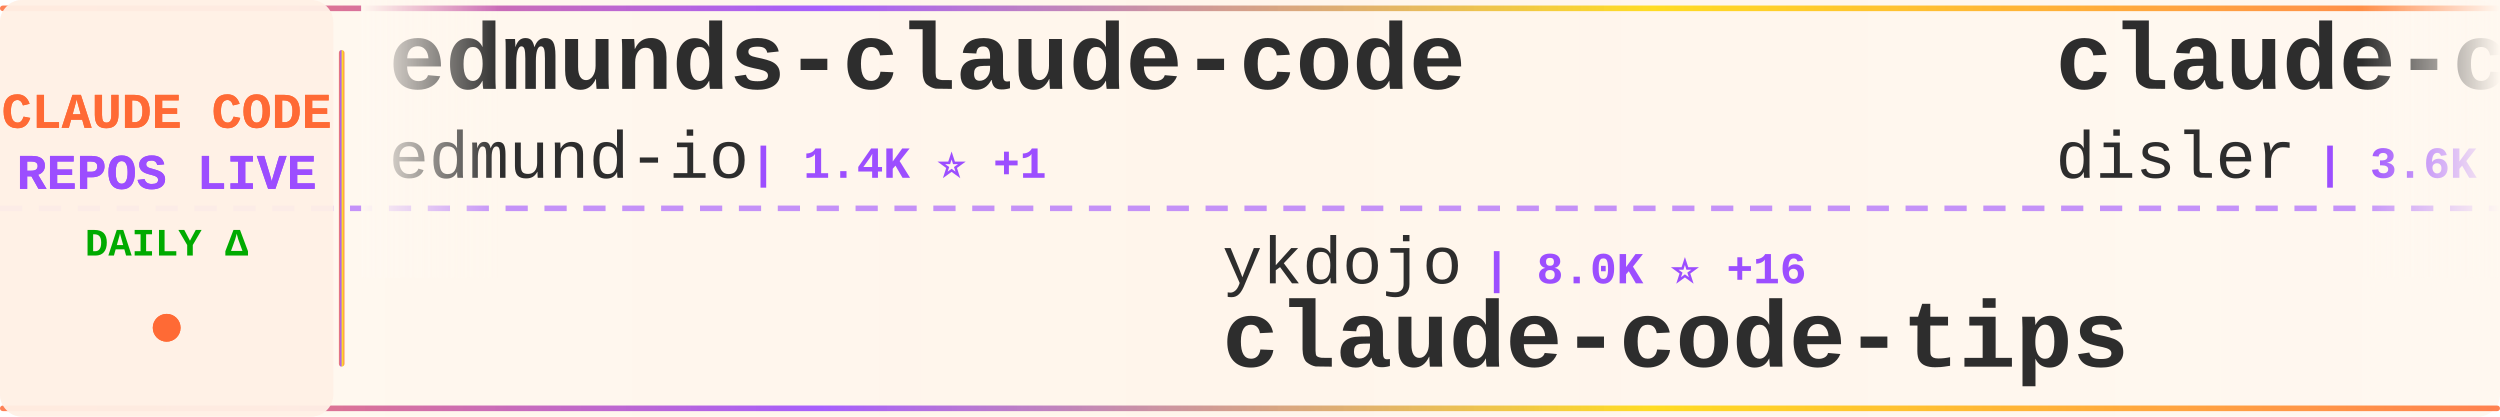
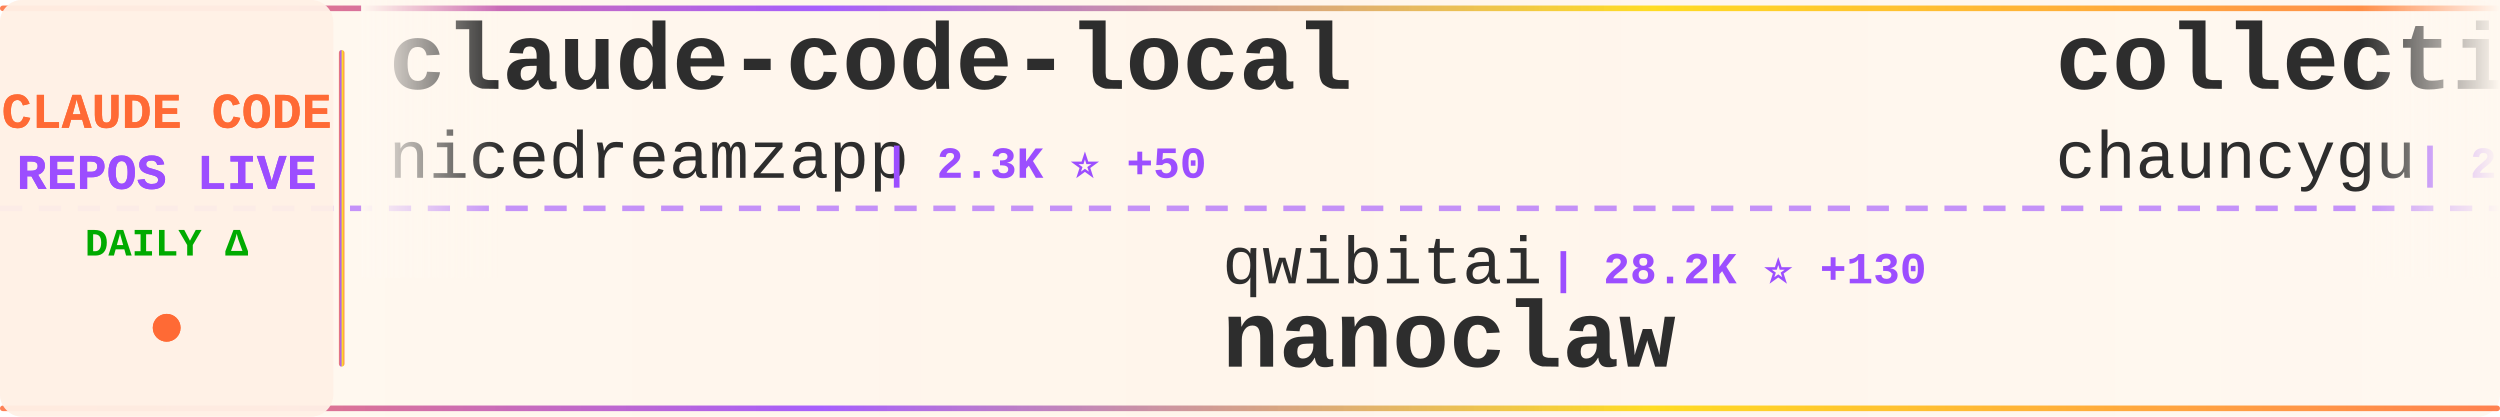
<svg xmlns="http://www.w3.org/2000/svg" width="900" height="150">
  <defs>
    <linearGradient id="tickerBg" x1="0%" y1="0%" x2="100%" y2="0%">
      <stop offset="0%" style="stop-color:#fff8f0;stop-opacity:0.98" />
      <stop offset="50%" style="stop-color:#fff5eb;stop-opacity:1" />
      <stop offset="100%" style="stop-color:#fff8f0;stop-opacity:0.98" />
    </linearGradient>
    <linearGradient id="borderGrad" x1="0%" y1="0%" x2="100%" y2="0%">
      <stop offset="0%" style="stop-color:#FF6B35;stop-opacity:0.85">
        <animate attributeName="stop-opacity" values="0.85;1;0.85" dur="2s" repeatCount="indefinite" />
      </stop>
      <stop offset="33%" style="stop-color:#9C4EFF;stop-opacity:0.9">
        <animate attributeName="stop-opacity" values="0.9;1;0.9" dur="2.2s" repeatCount="indefinite" />
      </stop>
      <stop offset="66%" style="stop-color:#FFD700;stop-opacity:0.85">
        <animate attributeName="stop-opacity" values="0.85;1;0.85" dur="1.8s" repeatCount="indefinite" />
      </stop>
      <stop offset="100%" style="stop-color:#FF6B35;stop-opacity:0.85">
        <animate attributeName="stop-opacity" values="0.85;1;0.85" dur="2s" repeatCount="indefinite" />
      </stop>
    </linearGradient>
    <filter id="textGlow">
      <feGaussianBlur stdDeviation="0.15" result="coloredBlur" />
      <feMerge>
        <feMergeNode in="coloredBlur" />
        <feMergeNode in="SourceGraphic" />
      </feMerge>
    </filter>
    <filter id="metricGlow">
      <feGaussianBlur stdDeviation="0.2" result="coloredBlur" />
      <feMerge>
        <feMergeNode in="coloredBlur" />
        <feMergeNode in="SourceGraphic" />
      </feMerge>
    </filter>
    <linearGradient id="leftFade" x1="0%" y1="0%" x2="100%" y2="0%">
      <stop offset="0%" style="stop-color:#fff8f0;stop-opacity:1" />
      <stop offset="100%" style="stop-color:#fff8f0;stop-opacity:0" />
    </linearGradient>
    <linearGradient id="rightFade" x1="0%" y1="0%" x2="100%" y2="0%">
      <stop offset="0%" style="stop-color:#fff8f0;stop-opacity:0" />
      <stop offset="100%" style="stop-color:#fff8f0;stop-opacity:1" />
    </linearGradient>
  </defs>
  <rect width="900" height="150" fill="url(#tickerBg)" rx="8" />
  <rect x="0" y="2" width="900" height="2" fill="url(#borderGrad)" rx="1" />
  <rect x="0" y="146" width="900" height="2" fill="url(#borderGrad)" rx="1" />
  <line x1="0" y1="75" x2="900" y2="75" stroke="#9C4EFF" stroke-width="2" stroke-dasharray="8 6" opacity="0.6" />
  <rect x="0" y="0" width="120" height="150" fill="#fff0e6" opacity="0.95" rx="8" />
  <text x="60" y="46" font-family="'Courier New', monospace" font-size="18" font-weight="bold" fill="#FF6B35" text-anchor="middle" filter="url(#textGlow)">
    CLAUDE CODE
  </text>
  <text x="60" y="68" font-family="'Courier New', monospace" font-size="18" font-weight="bold" fill="#9C4EFF" text-anchor="middle" filter="url(#textGlow)">
    REPOS LIVE
  </text>
  <text x="60" y="92" font-family="'Courier New', monospace" font-size="14" font-weight="bold" fill="#00aa00" text-anchor="middle">
    DAILY Δ
  </text>
  <circle cx="60" cy="118" r="5" fill="#FF6B35" filter="url(#metricGlow)">
    <animate attributeName="r" values="4;6;4" dur="1.5s" repeatCount="indefinite" />
    <animate attributeName="opacity" values="0.6;1;0.6" dur="1.5s" repeatCount="indefinite" />
  </circle>
  <rect x="122" y="18" width="2" height="114" fill="url(#borderGrad)" rx="1" />
  <clipPath id="tickerClip">
    <rect x="130" y="0" width="770" height="150" />
  </clipPath>
  <g clip-path="url(#tickerClip)">
    <g id="tickerItems">
      <animateTransform attributeName="transform" attributeType="XML" type="translate" from="0 0" to="-3000 0" dur="54s" repeatCount="indefinite" />
      <g transform="translate(0, 0)">
-         <text x="140" y="32" font-family="'Courier New', monospace" font-size="34" font-weight="bold" fill="#2d2d2d">edmunds-claude-code</text>
-         <text x="140" y="64" font-family="'Courier New', monospace" font-size="24" font-weight="normal" fill="#2d2d2d" opacity="1.0">edmund-io</text>
-         <text x="270" y="64" font-family="'Courier New', monospace" font-size="16" font-weight="bold" fill="#9C4EFF"> | 1.4K ⭐ +1</text>
+         <text x="140" y="32" font-family="'Courier New', monospace" font-size="34" font-weight="bold" fill="#2d2d2d">claude-code-local</text>
+         <text x="140" y="64" font-family="'Courier New', monospace" font-size="24" font-weight="normal" fill="#2d2d2d" opacity="1.0">nicedreamzapp</text>
+         <text x="318" y="64" font-family="'Courier New', monospace" font-size="16" font-weight="bold" fill="#9C4EFF"> | 2.3K ⭐ +50</text>
      </g>
      <g transform="translate(300, 0)">
-         <text x="140" y="102" font-family="'Courier New', monospace" font-size="24" font-weight="normal" fill="#2d2d2d" opacity="1.0">ykdojo</text>
-         <text x="234" y="102" font-family="'Courier New', monospace" font-size="16" font-weight="bold" fill="#9C4EFF"> | 8.0K ⭐ +16</text>
-         <text x="140" y="132" font-family="'Courier New', monospace" font-size="34" font-weight="bold" fill="#2d2d2d">claude-code-tips</text>
+         <text x="140" y="102" font-family="'Courier New', monospace" font-size="24" font-weight="normal" fill="#2d2d2d" opacity="1.0">qwibitai</text>
+         <text x="258" y="102" font-family="'Courier New', monospace" font-size="16" font-weight="bold" fill="#9C4EFF"> | 28.2K ⭐ +130</text>
+         <text x="140" y="132" font-family="'Courier New', monospace" font-size="34" font-weight="bold" fill="#2d2d2d">nanoclaw</text>
      </g>
      <g transform="translate(600, 0)">
+         <text x="140" y="32" font-family="'Courier New', monospace" font-size="34" font-weight="bold" fill="#2d2d2d">collection-claude-code-s...</text>
+         <text x="140" y="64" font-family="'Courier New', monospace" font-size="24" font-weight="normal" fill="#2d2d2d" opacity="1.0">chauncygu</text>
+         <text x="270" y="64" font-family="'Courier New', monospace" font-size="16" font-weight="bold" fill="#9C4EFF"> | 2.3K ⭐ +18</text>
+       </g>
+       <g transform="translate(900, 0)">
+         <text x="140" y="102" font-family="'Courier New', monospace" font-size="24" font-weight="normal" fill="#2d2d2d" opacity="1.0">eyaltoledano</text>
+         <text x="306" y="102" font-family="'Courier New', monospace" font-size="16" font-weight="bold" fill="#9C4EFF"> | 26.9K ⭐ +41</text>
+         <text x="140" y="132" font-family="'Courier New', monospace" font-size="34" font-weight="bold" fill="#2d2d2d">claude-task-master</text>
+       </g>
+       <g transform="translate(1200, 0)">
+         <text x="140" y="32" font-family="'Courier New', monospace" font-size="34" font-weight="bold" fill="#2d2d2d">Auto-claude-code-researc...</text>
+         <text x="140" y="64" font-family="'Courier New', monospace" font-size="24" font-weight="normal" fill="#2d2d2d" opacity="1.0">wanshuiyin</text>
+         <text x="282" y="64" font-family="'Courier New', monospace" font-size="16" font-weight="bold" fill="#9C4EFF"> | 7.6K ⭐ +68</text>
+       </g>
+       <g transform="translate(1500, 0)">
+         <text x="140" y="102" font-family="'Courier New', monospace" font-size="24" font-weight="normal" fill="#2d2d2d" opacity="1.0">ghuntley</text>
+         <text x="258" y="102" font-family="'Courier New', monospace" font-size="16" font-weight="bold" fill="#9C4EFF"> | 973 ⭐</text>
+         <text x="140" y="132" font-family="'Courier New', monospace" font-size="34" font-weight="bold" fill="#2d2d2d">claude-code-source-code-...</text>
+       </g>
+       <g transform="translate(1800, 0)">
        <text x="140" y="32" font-family="'Courier New', monospace" font-size="34" font-weight="bold" fill="#2d2d2d">claude-code-hooks-master...</text>
        <text x="140" y="64" font-family="'Courier New', monospace" font-size="24" font-weight="normal" fill="#2d2d2d" opacity="1.0">disler</text>
-         <text x="234" y="64" font-family="'Courier New', monospace" font-size="16" font-weight="bold" fill="#9C4EFF"> | 3.6K ⭐ +8</text>
-       </g>
-       <g transform="translate(900, 0)">
-         <text x="140" y="102" font-family="'Courier New', monospace" font-size="24" font-weight="normal" fill="#2d2d2d" opacity="1.0">sugyan</text>
-         <text x="234" y="102" font-family="'Courier New', monospace" font-size="16" font-weight="bold" fill="#9C4EFF"> | 1.1K ⭐ +1</text>
-         <text x="140" y="132" font-family="'Courier New', monospace" font-size="34" font-weight="bold" fill="#2d2d2d">claude-code-webui</text>
-       </g>
-       <g transform="translate(1200, 0)">
-         <text x="140" y="32" font-family="'Courier New', monospace" font-size="34" font-weight="bold" fill="#2d2d2d">claude-code-infrastructu...</text>
-         <text x="140" y="64" font-family="'Courier New', monospace" font-size="24" font-weight="normal" fill="#2d2d2d" opacity="1.0">diet103</text>
-         <text x="246" y="64" font-family="'Courier New', monospace" font-size="16" font-weight="bold" fill="#9C4EFF"> | 9.6K ⭐ +8</text>
-       </g>
-       <g transform="translate(1500, 0)">
-         <text x="140" y="102" font-family="'Courier New', monospace" font-size="24" font-weight="normal" fill="#2d2d2d" opacity="1.0">AICoderTudou</text>
-         <text x="306" y="102" font-family="'Courier New', monospace" font-size="16" font-weight="bold" fill="#9C4EFF"> | 496 ⭐ +1</text>
-         <text x="140" y="132" font-family="'Courier New', monospace" font-size="34" font-weight="bold" fill="#2d2d2d">claude-code-tudou</text>
-       </g>
-       <g transform="translate(1800, 0)">
-         <text x="140" y="32" font-family="'Courier New', monospace" font-size="34" font-weight="bold" fill="#2d2d2d">claude-code-guide</text>
-         <text x="140" y="64" font-family="'Courier New', monospace" font-size="24" font-weight="normal" fill="#2d2d2d" opacity="1.0">Cranot</text>
-         <text x="234" y="64" font-family="'Courier New', monospace" font-size="16" font-weight="bold" fill="#9C4EFF"> | 2.6K ⭐</text>
+         <text x="234" y="64" font-family="'Courier New', monospace" font-size="16" font-weight="bold" fill="#9C4EFF"> | 3.6K ⭐ +10</text>
      </g>
      <g transform="translate(2100, 0)">
-         <text x="140" y="102" font-family="'Courier New', monospace" font-size="24" font-weight="normal" fill="#2d2d2d" opacity="1.0">shareAI-lab</text>
-         <text x="294" y="102" font-family="'Courier New', monospace" font-size="16" font-weight="bold" fill="#9C4EFF"> | 56.8K ⭐ +299</text>
-         <text x="140" y="132" font-family="'Courier New', monospace" font-size="34" font-weight="bold" fill="#2d2d2d">learn-claude-code</text>
+         <text x="140" y="102" font-family="'Courier New', monospace" font-size="24" font-weight="normal" fill="#2d2d2d" opacity="1.0">anthropics</text>
+         <text x="282" y="102" font-family="'Courier New', monospace" font-size="16" font-weight="bold" fill="#9C4EFF"> | 802 ⭐ +1</text>
+         <text x="140" y="132" font-family="'Courier New', monospace" font-size="34" font-weight="bold" fill="#2d2d2d">claude-code-base-action</text>
      </g>
      <g transform="translate(2400, 0)">
-         <text x="140" y="32" font-family="'Courier New', monospace" font-size="34" font-weight="bold" fill="#2d2d2d">awesome-claude-code-suba...</text>
-         <text x="140" y="64" font-family="'Courier New', monospace" font-size="24" font-weight="normal" fill="#2d2d2d" opacity="1.0">VoltAgent</text>
-         <text x="270" y="64" font-family="'Courier New', monospace" font-size="16" font-weight="bold" fill="#9C4EFF"> | 18.5K ⭐ +97</text>
+         <text x="140" y="32" font-family="'Courier New', monospace" font-size="34" font-weight="bold" fill="#2d2d2d">ClaudeCodeAgents</text>
+         <text x="140" y="64" font-family="'Courier New', monospace" font-size="24" font-weight="normal" fill="#2d2d2d" opacity="1.0">darcyegb</text>
+         <text x="258" y="64" font-family="'Courier New', monospace" font-size="16" font-weight="bold" fill="#9C4EFF"> | 675 ⭐ +1</text>
      </g>
      <g transform="translate(2700, 0)">
-         <text x="140" y="102" font-family="'Courier New', monospace" font-size="24" font-weight="normal" fill="#2d2d2d" opacity="1.0">davila7</text>
-         <text x="246" y="102" font-family="'Courier New', monospace" font-size="16" font-weight="bold" fill="#9C4EFF"> | 25.6K ⭐ +165</text>
-         <text x="140" y="132" font-family="'Courier New', monospace" font-size="34" font-weight="bold" fill="#2d2d2d">claude-code-templates</text>
+         <text x="140" y="102" font-family="'Courier New', monospace" font-size="24" font-weight="normal" fill="#2d2d2d" opacity="1.0">Maciek-roboblog</text>
+         <text x="342" y="102" font-family="'Courier New', monospace" font-size="16" font-weight="bold" fill="#9C4EFF"> | 7.8K ⭐ +14</text>
+         <text x="140" y="132" font-family="'Courier New', monospace" font-size="34" font-weight="bold" fill="#2d2d2d">Claude-Code-Usage-Monito...</text>
      </g>
      <g transform="translate(3000, 0)">
-         <text x="140" y="32" font-family="'Courier New', monospace" font-size="34" font-weight="bold" fill="#2d2d2d">edmunds-claude-code</text>
-         <text x="140" y="64" font-family="'Courier New', monospace" font-size="24" font-weight="normal" fill="#2d2d2d" opacity="1.0">edmund-io</text>
-         <text x="270" y="64" font-family="'Courier New', monospace" font-size="16" font-weight="bold" fill="#9C4EFF"> | 1.4K ⭐ +1</text>
+         <text x="140" y="32" font-family="'Courier New', monospace" font-size="34" font-weight="bold" fill="#2d2d2d">claude-code-local</text>
+         <text x="140" y="64" font-family="'Courier New', monospace" font-size="24" font-weight="normal" fill="#2d2d2d" opacity="1.0">nicedreamzapp</text>
+         <text x="318" y="64" font-family="'Courier New', monospace" font-size="16" font-weight="bold" fill="#9C4EFF"> | 2.3K ⭐ +50</text>
      </g>
      <g transform="translate(3300, 0)">
-         <text x="140" y="102" font-family="'Courier New', monospace" font-size="24" font-weight="normal" fill="#2d2d2d" opacity="1.0">ykdojo</text>
-         <text x="234" y="102" font-family="'Courier New', monospace" font-size="16" font-weight="bold" fill="#9C4EFF"> | 8.0K ⭐ +16</text>
-         <text x="140" y="132" font-family="'Courier New', monospace" font-size="34" font-weight="bold" fill="#2d2d2d">claude-code-tips</text>
+         <text x="140" y="102" font-family="'Courier New', monospace" font-size="24" font-weight="normal" fill="#2d2d2d" opacity="1.0">qwibitai</text>
+         <text x="258" y="102" font-family="'Courier New', monospace" font-size="16" font-weight="bold" fill="#9C4EFF"> | 28.2K ⭐ +130</text>
+         <text x="140" y="132" font-family="'Courier New', monospace" font-size="34" font-weight="bold" fill="#2d2d2d">nanoclaw</text>
      </g>
      <g transform="translate(3600, 0)">
-         <text x="140" y="32" font-family="'Courier New', monospace" font-size="34" font-weight="bold" fill="#2d2d2d">claude-code-hooks-master...</text>
-         <text x="140" y="64" font-family="'Courier New', monospace" font-size="24" font-weight="normal" fill="#2d2d2d" opacity="1.0">disler</text>
-         <text x="234" y="64" font-family="'Courier New', monospace" font-size="16" font-weight="bold" fill="#9C4EFF"> | 3.6K ⭐ +8</text>
+         <text x="140" y="32" font-family="'Courier New', monospace" font-size="34" font-weight="bold" fill="#2d2d2d">collection-claude-code-s...</text>
+         <text x="140" y="64" font-family="'Courier New', monospace" font-size="24" font-weight="normal" fill="#2d2d2d" opacity="1.0">chauncygu</text>
+         <text x="270" y="64" font-family="'Courier New', monospace" font-size="16" font-weight="bold" fill="#9C4EFF"> | 2.3K ⭐ +18</text>
      </g>
      <g transform="translate(3900, 0)">
-         <text x="140" y="102" font-family="'Courier New', monospace" font-size="24" font-weight="normal" fill="#2d2d2d" opacity="1.0">sugyan</text>
-         <text x="234" y="102" font-family="'Courier New', monospace" font-size="16" font-weight="bold" fill="#9C4EFF"> | 1.1K ⭐ +1</text>
-         <text x="140" y="132" font-family="'Courier New', monospace" font-size="34" font-weight="bold" fill="#2d2d2d">claude-code-webui</text>
+         <text x="140" y="102" font-family="'Courier New', monospace" font-size="24" font-weight="normal" fill="#2d2d2d" opacity="1.0">eyaltoledano</text>
+         <text x="306" y="102" font-family="'Courier New', monospace" font-size="16" font-weight="bold" fill="#9C4EFF"> | 26.9K ⭐ +41</text>
+         <text x="140" y="132" font-family="'Courier New', monospace" font-size="34" font-weight="bold" fill="#2d2d2d">claude-task-master</text>
      </g>
    </g>
  </g>
  <rect x="130" y="0" width="50" height="100" fill="url(#leftFade)" />
  <rect x="850" y="0" width="50" height="100" fill="url(#rightFade)" />
</svg>
